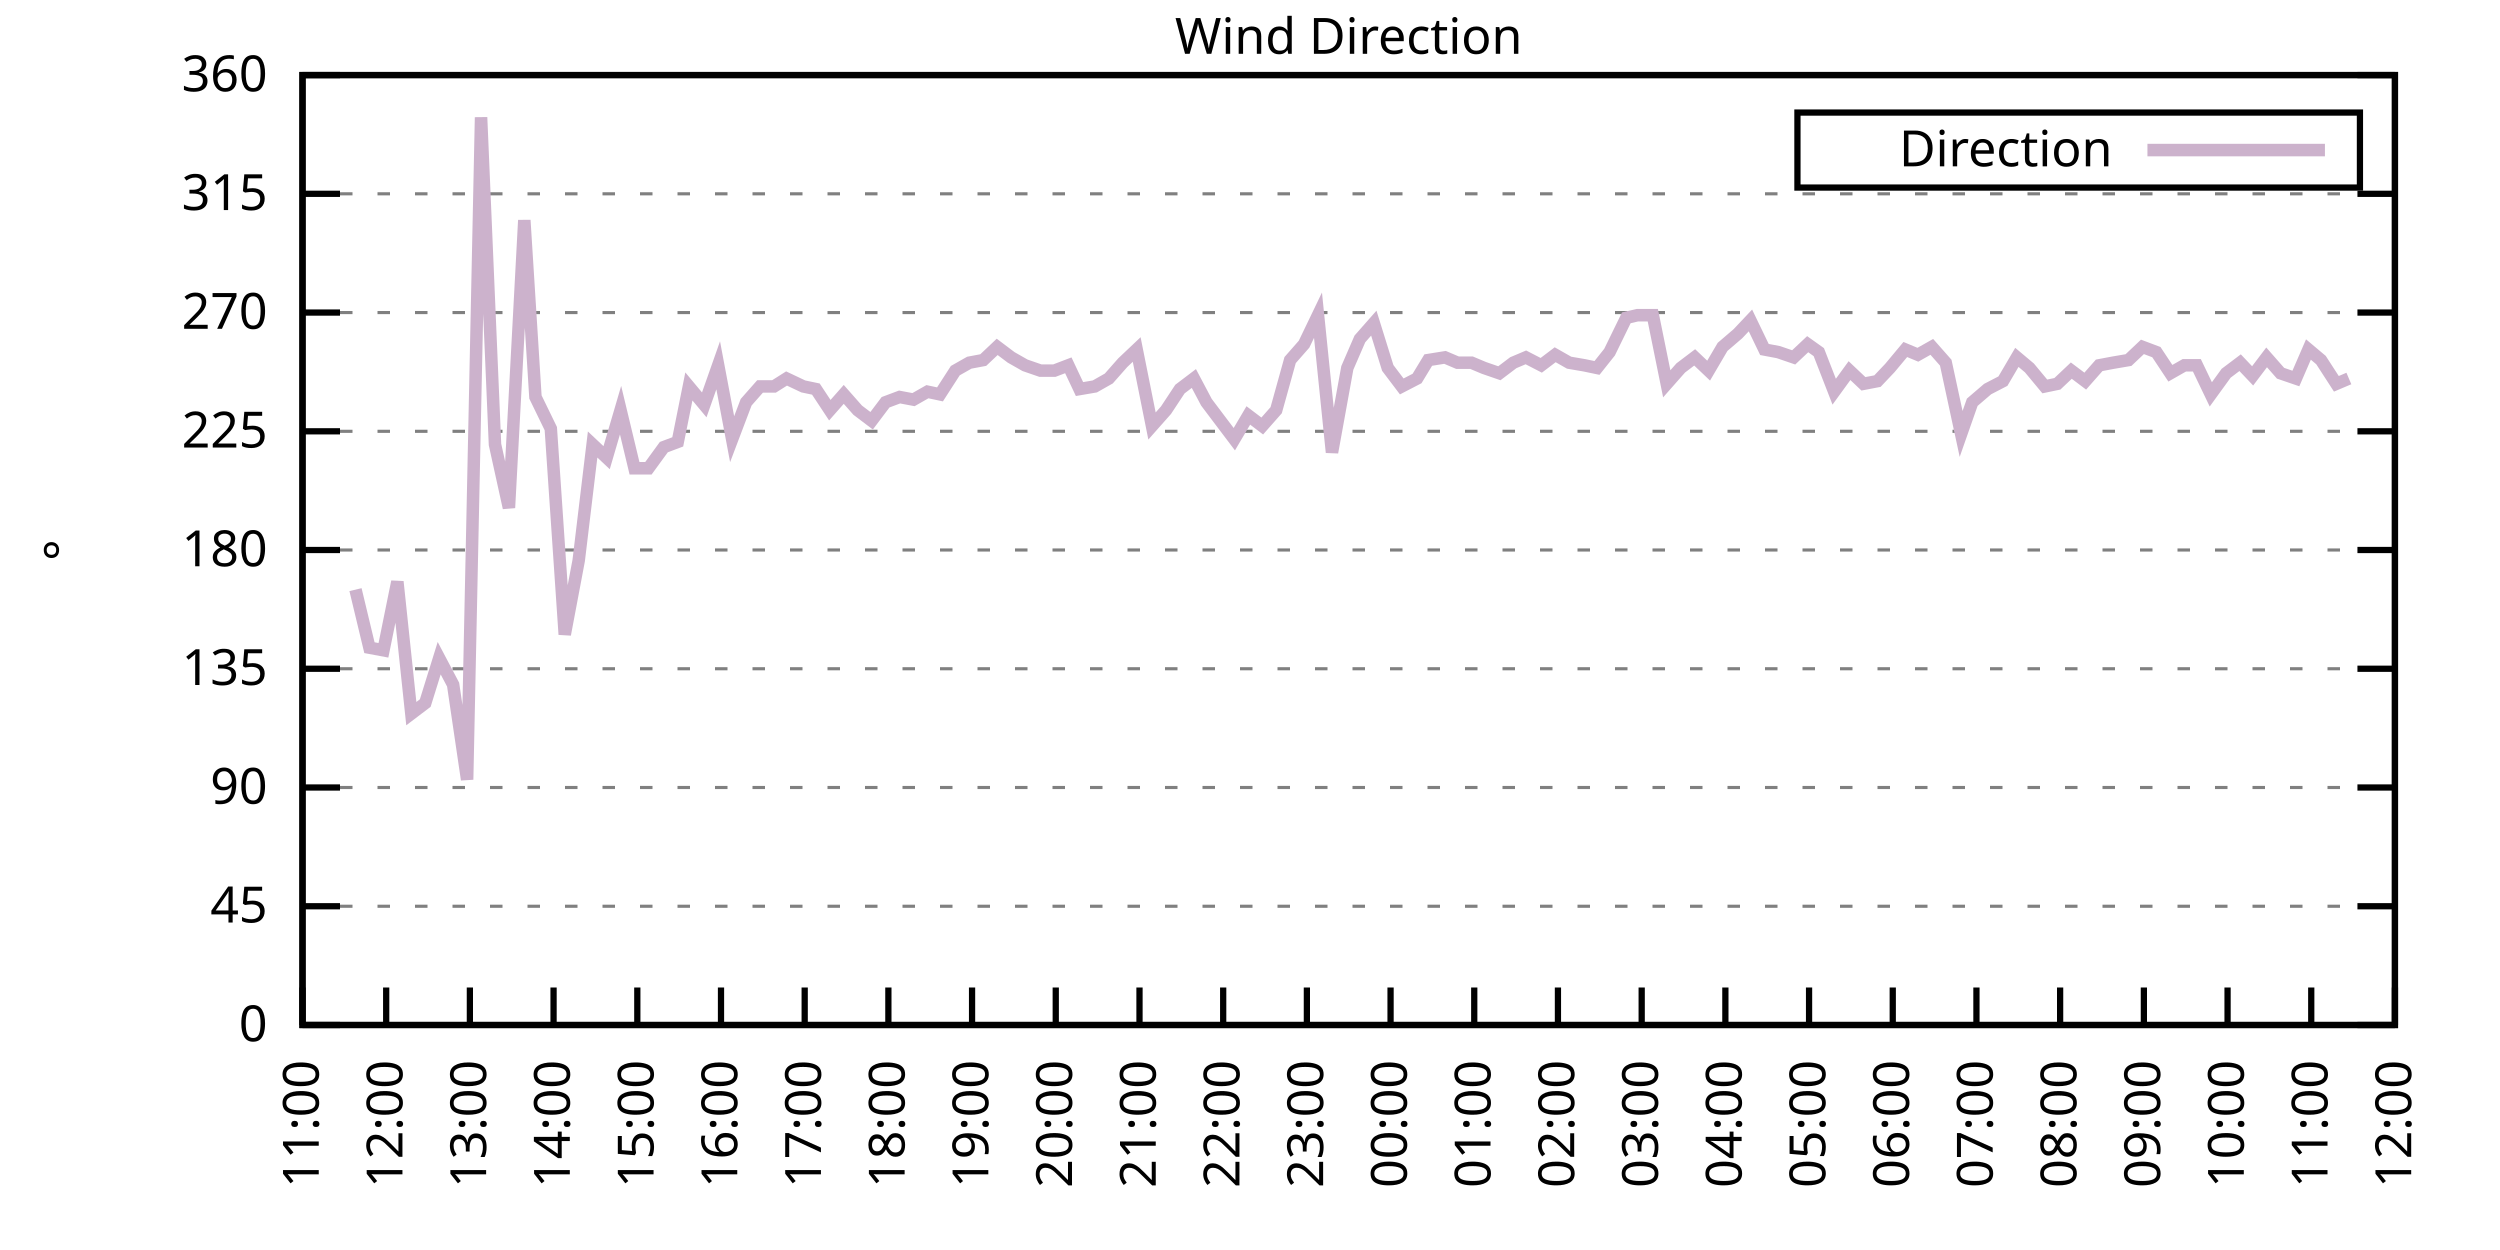
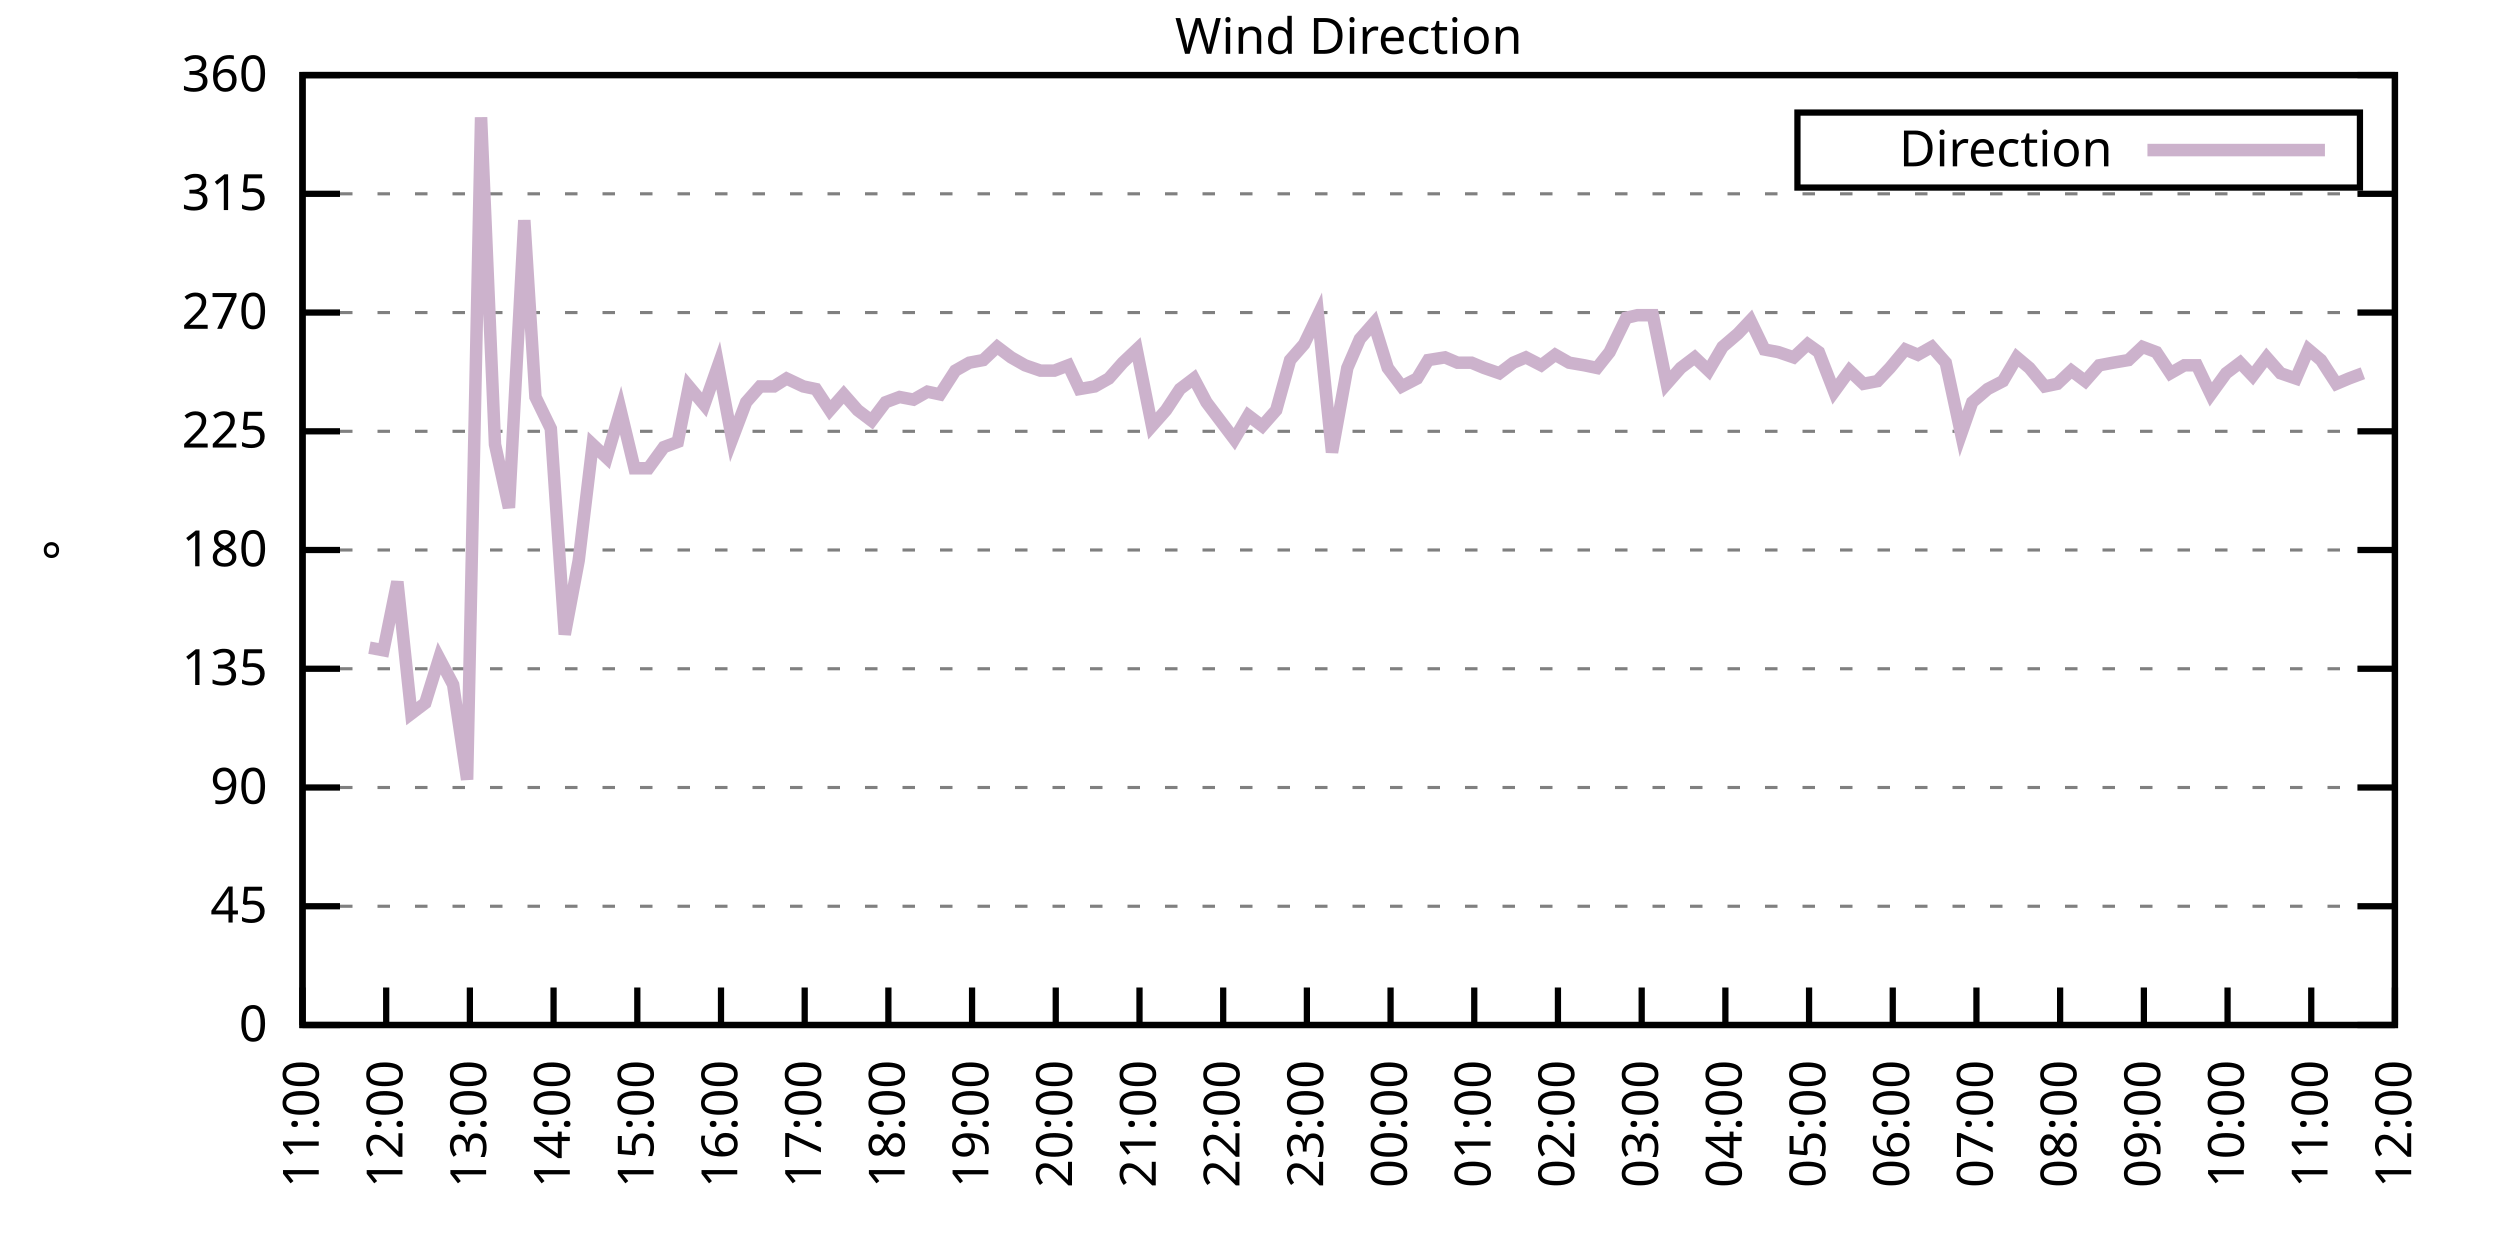
<svg xmlns="http://www.w3.org/2000/svg" xmlns:xlink="http://www.w3.org/1999/xlink" width="400" height="200" viewBox="0 0 400 200">
  <g id="gnuplot_canvas">
    <rect x="0" y="0" width="400" height="200" fill="none" />
    <defs>
      <circle id="gpDot" r="0.5" stroke-width="0.5" stroke="currentColor" />
      <path id="gpPt0" stroke-width="0.333" stroke="currentColor" d="M-1,0 h2 M0,-1 v2" />
      <path id="gpPt1" stroke-width="0.333" stroke="currentColor" d="M-1,-1 L1,1 M1,-1 L-1,1" />
      <path id="gpPt2" stroke-width="0.333" stroke="currentColor" d="M-1,0 L1,0 M0,-1 L0,1 M-1,-1 L1,1 M-1,1 L1,-1" />
      <rect id="gpPt3" stroke-width="0.333" stroke="currentColor" x="-1" y="-1" width="2" height="2" />
      <rect id="gpPt4" stroke-width="0.333" stroke="currentColor" fill="currentColor" x="-1" y="-1" width="2" height="2" />
      <circle id="gpPt5" stroke-width="0.333" stroke="currentColor" cx="0" cy="0" r="1" />
      <use xlink:href="#gpPt5" id="gpPt6" fill="currentColor" stroke="none" />
      <path id="gpPt7" stroke-width="0.333" stroke="currentColor" d="M0,-1.33 L-1.33,0.67 L1.33,0.67 z" />
      <use xlink:href="#gpPt7" id="gpPt8" fill="currentColor" stroke="none" />
      <use xlink:href="#gpPt7" id="gpPt9" stroke="currentColor" transform="rotate(180)" />
      <use xlink:href="#gpPt9" id="gpPt10" fill="currentColor" stroke="none" />
      <use xlink:href="#gpPt3" id="gpPt11" stroke="currentColor" transform="rotate(45)" />
      <use xlink:href="#gpPt11" id="gpPt12" fill="currentColor" stroke="none" />
      <path id="gpPt13" stroke-width="0.333" stroke="currentColor" d="M0,1.330 L1.265,0.411 L0.782,-1.067 L-0.782,-1.076 L-1.265,0.411 z" />
      <use xlink:href="#gpPt13" id="gpPt14" fill="currentColor" stroke="none" />
      <filter id="textbox" filterUnits="objectBoundingBox" x="0" y="0" height="1" width="1">
        <feFlood flood-color="white" flood-opacity="1" result="bgnd" />
        <feComposite in="SourceGraphic" in2="bgnd" operator="atop" />
      </filter>
      <filter id="greybox" filterUnits="objectBoundingBox" x="0" y="0" height="1" width="1">
        <feFlood flood-color="lightgrey" flood-opacity="1" result="grey" />
        <feComposite in="SourceGraphic" in2="grey" operator="atop" />
      </filter>
    </defs>
    <g fill="none" color="white" stroke="currentColor" stroke-width="1.00" stroke-linecap="butt" stroke-linejoin="miter">
</g>
    <g fill="none" color="black" stroke="currentColor" stroke-width="1.00" stroke-linecap="butt" stroke-linejoin="miter">
      <g stroke="none" shape-rendering="crispEdges">
        <polygon fill="rgb(255, 255, 255)" points="48.40,164.00 383.18,164.00 383.18,12.02 48.40,12.02 " />
      </g>
    </g>
    <g fill="none" color="black" stroke="currentColor" stroke-width="1.00" stroke-linecap="butt" stroke-linejoin="miter">
</g>
    <g fill="none" color="black" stroke="black" stroke-width="0.50" stroke-linecap="butt" stroke-linejoin="miter">
</g>
    <g fill="none" color="gray" stroke="currentColor" stroke-width="0.50" stroke-linecap="butt" stroke-linejoin="miter">
      <path stroke="gray" stroke-dasharray="2,4" class="gridline" d="M48.40,164.00 L383.19,164.00  " />
    </g>
    <g fill="none" color="gray" stroke="gray" stroke-width="1.00" stroke-linecap="butt" stroke-linejoin="miter">
</g>
    <g fill="none" color="black" stroke="currentColor" stroke-width="1.00" stroke-linecap="butt" stroke-linejoin="miter">
      <path stroke="black" d="M48.40,164.00 L54.40,164.00 M383.19,164.00 L377.19,164.00  " />
      <g transform="translate(42.80,166.60)" stroke="none" fill="black" font-family="Sans" font-size="8.00" text-anchor="end">
        <text>
          <tspan font-family="Sans"> 0</tspan>
        </text>
      </g>
    </g>
    <g fill="none" color="black" stroke="currentColor" stroke-width="1.00" stroke-linecap="butt" stroke-linejoin="miter">
</g>
    <g fill="none" color="black" stroke="black" stroke-width="0.50" stroke-linecap="butt" stroke-linejoin="miter">
</g>
    <g fill="none" color="gray" stroke="currentColor" stroke-width="0.50" stroke-linecap="butt" stroke-linejoin="miter">
      <path stroke="gray" stroke-dasharray="2,4" class="gridline" d="M48.40,145.00 L383.19,145.00  " />
    </g>
    <g fill="none" color="gray" stroke="gray" stroke-width="1.00" stroke-linecap="butt" stroke-linejoin="miter">
</g>
    <g fill="none" color="black" stroke="currentColor" stroke-width="1.00" stroke-linecap="butt" stroke-linejoin="miter">
      <path stroke="black" d="M48.40,145.00 L54.40,145.00 M383.19,145.00 L377.19,145.00  " />
      <g transform="translate(42.80,147.60)" stroke="none" fill="black" font-family="Sans" font-size="8.00" text-anchor="end">
        <text>
          <tspan font-family="Sans"> 45</tspan>
        </text>
      </g>
    </g>
    <g fill="none" color="black" stroke="currentColor" stroke-width="1.00" stroke-linecap="butt" stroke-linejoin="miter">
</g>
    <g fill="none" color="black" stroke="black" stroke-width="0.50" stroke-linecap="butt" stroke-linejoin="miter">
</g>
    <g fill="none" color="gray" stroke="currentColor" stroke-width="0.50" stroke-linecap="butt" stroke-linejoin="miter">
      <path stroke="gray" stroke-dasharray="2,4" class="gridline" d="M48.40,126.00 L383.19,126.00  " />
    </g>
    <g fill="none" color="gray" stroke="gray" stroke-width="1.00" stroke-linecap="butt" stroke-linejoin="miter">
</g>
    <g fill="none" color="black" stroke="currentColor" stroke-width="1.00" stroke-linecap="butt" stroke-linejoin="miter">
      <path stroke="black" d="M48.40,126.00 L54.40,126.00 M383.19,126.00 L377.19,126.00  " />
      <g transform="translate(42.80,128.60)" stroke="none" fill="black" font-family="Sans" font-size="8.00" text-anchor="end">
        <text>
          <tspan font-family="Sans"> 90</tspan>
        </text>
      </g>
    </g>
    <g fill="none" color="black" stroke="currentColor" stroke-width="1.00" stroke-linecap="butt" stroke-linejoin="miter">
</g>
    <g fill="none" color="black" stroke="black" stroke-width="0.50" stroke-linecap="butt" stroke-linejoin="miter">
</g>
    <g fill="none" color="gray" stroke="currentColor" stroke-width="0.50" stroke-linecap="butt" stroke-linejoin="miter">
      <path stroke="gray" stroke-dasharray="2,4" class="gridline" d="M48.40,107.00 L383.19,107.00  " />
    </g>
    <g fill="none" color="gray" stroke="gray" stroke-width="1.00" stroke-linecap="butt" stroke-linejoin="miter">
</g>
    <g fill="none" color="black" stroke="currentColor" stroke-width="1.00" stroke-linecap="butt" stroke-linejoin="miter">
      <path stroke="black" d="M48.40,107.00 L54.40,107.00 M383.19,107.00 L377.19,107.00  " />
      <g transform="translate(42.80,109.60)" stroke="none" fill="black" font-family="Sans" font-size="8.00" text-anchor="end">
        <text>
          <tspan font-family="Sans"> 135</tspan>
        </text>
      </g>
    </g>
    <g fill="none" color="black" stroke="currentColor" stroke-width="1.00" stroke-linecap="butt" stroke-linejoin="miter">
</g>
    <g fill="none" color="black" stroke="black" stroke-width="0.50" stroke-linecap="butt" stroke-linejoin="miter">
</g>
    <g fill="none" color="gray" stroke="currentColor" stroke-width="0.50" stroke-linecap="butt" stroke-linejoin="miter">
      <path stroke="gray" stroke-dasharray="2,4" class="gridline" d="M48.40,88.00 L383.19,88.00  " />
    </g>
    <g fill="none" color="gray" stroke="gray" stroke-width="1.00" stroke-linecap="butt" stroke-linejoin="miter">
</g>
    <g fill="none" color="black" stroke="currentColor" stroke-width="1.00" stroke-linecap="butt" stroke-linejoin="miter">
      <path stroke="black" d="M48.40,88.00 L54.40,88.00 M383.19,88.00 L377.19,88.00  " />
      <g transform="translate(42.80,90.60)" stroke="none" fill="black" font-family="Sans" font-size="8.00" text-anchor="end">
        <text>
          <tspan font-family="Sans"> 180</tspan>
        </text>
      </g>
    </g>
    <g fill="none" color="black" stroke="currentColor" stroke-width="1.00" stroke-linecap="butt" stroke-linejoin="miter">
</g>
    <g fill="none" color="black" stroke="black" stroke-width="0.50" stroke-linecap="butt" stroke-linejoin="miter">
</g>
    <g fill="none" color="gray" stroke="currentColor" stroke-width="0.50" stroke-linecap="butt" stroke-linejoin="miter">
      <path stroke="gray" stroke-dasharray="2,4" class="gridline" d="M48.40,69.01 L383.19,69.01  " />
    </g>
    <g fill="none" color="gray" stroke="gray" stroke-width="1.00" stroke-linecap="butt" stroke-linejoin="miter">
</g>
    <g fill="none" color="black" stroke="currentColor" stroke-width="1.00" stroke-linecap="butt" stroke-linejoin="miter">
      <path stroke="black" d="M48.40,69.01 L54.40,69.01 M383.19,69.01 L377.19,69.01  " />
      <g transform="translate(42.80,71.61)" stroke="none" fill="black" font-family="Sans" font-size="8.00" text-anchor="end">
        <text>
          <tspan font-family="Sans"> 225</tspan>
        </text>
      </g>
    </g>
    <g fill="none" color="black" stroke="currentColor" stroke-width="1.00" stroke-linecap="butt" stroke-linejoin="miter">
</g>
    <g fill="none" color="black" stroke="black" stroke-width="0.50" stroke-linecap="butt" stroke-linejoin="miter">
</g>
    <g fill="none" color="gray" stroke="currentColor" stroke-width="0.50" stroke-linecap="butt" stroke-linejoin="miter">
      <path stroke="gray" stroke-dasharray="2,4" class="gridline" d="M48.40,50.01 L383.19,50.01  " />
    </g>
    <g fill="none" color="gray" stroke="gray" stroke-width="1.00" stroke-linecap="butt" stroke-linejoin="miter">
</g>
    <g fill="none" color="black" stroke="currentColor" stroke-width="1.00" stroke-linecap="butt" stroke-linejoin="miter">
      <path stroke="black" d="M48.40,50.01 L54.40,50.01 M383.19,50.01 L377.19,50.01  " />
      <g transform="translate(42.80,52.61)" stroke="none" fill="black" font-family="Sans" font-size="8.00" text-anchor="end">
        <text>
          <tspan font-family="Sans"> 270</tspan>
        </text>
      </g>
    </g>
    <g fill="none" color="black" stroke="currentColor" stroke-width="1.00" stroke-linecap="butt" stroke-linejoin="miter">
</g>
    <g fill="none" color="black" stroke="black" stroke-width="0.50" stroke-linecap="butt" stroke-linejoin="miter">
</g>
    <g fill="none" color="gray" stroke="currentColor" stroke-width="0.50" stroke-linecap="butt" stroke-linejoin="miter">
      <path stroke="gray" stroke-dasharray="2,4" class="gridline" d="M48.40,31.01 L383.19,31.01  " />
    </g>
    <g fill="none" color="gray" stroke="gray" stroke-width="1.00" stroke-linecap="butt" stroke-linejoin="miter">
</g>
    <g fill="none" color="black" stroke="currentColor" stroke-width="1.00" stroke-linecap="butt" stroke-linejoin="miter">
      <path stroke="black" d="M48.40,31.01 L54.40,31.01 M383.19,31.01 L377.19,31.01  " />
      <g transform="translate(42.80,33.61)" stroke="none" fill="black" font-family="Sans" font-size="8.00" text-anchor="end">
        <text>
          <tspan font-family="Sans"> 315</tspan>
        </text>
      </g>
    </g>
    <g fill="none" color="black" stroke="currentColor" stroke-width="1.00" stroke-linecap="butt" stroke-linejoin="miter">
</g>
    <g fill="none" color="black" stroke="black" stroke-width="0.50" stroke-linecap="butt" stroke-linejoin="miter">
</g>
    <g fill="none" color="gray" stroke="currentColor" stroke-width="0.50" stroke-linecap="butt" stroke-linejoin="miter">
      <path stroke="gray" stroke-dasharray="2,4" class="gridline" d="M48.40,12.01 L383.19,12.01  " />
    </g>
    <g fill="none" color="gray" stroke="gray" stroke-width="1.00" stroke-linecap="butt" stroke-linejoin="miter">
</g>
    <g fill="none" color="black" stroke="currentColor" stroke-width="1.00" stroke-linecap="butt" stroke-linejoin="miter">
      <path stroke="black" d="M48.40,12.01 L54.40,12.01 M383.19,12.01 L377.19,12.01  " />
      <g transform="translate(42.80,14.61)" stroke="none" fill="black" font-family="Sans" font-size="8.00" text-anchor="end">
        <text>
          <tspan font-family="Sans"> 360</tspan>
        </text>
      </g>
    </g>
    <g fill="none" color="black" stroke="currentColor" stroke-width="1.00" stroke-linecap="butt" stroke-linejoin="miter">
      <path stroke="black" d="M48.40,164.00 L48.40,158.00  " />
      <g transform="translate(51.00,169.60) rotate(270.00)" stroke="none" fill="black" font-family="Sans" font-size="8.00" text-anchor="end">
        <text>
          <tspan font-family="Sans">11:00</tspan>
        </text>
      </g>
    </g>
    <g fill="none" color="black" stroke="currentColor" stroke-width="1.00" stroke-linecap="butt" stroke-linejoin="miter">
      <path stroke="black" d="M61.79,164.00 L61.79,158.00  " />
      <g transform="translate(64.39,169.60) rotate(270.00)" stroke="none" fill="black" font-family="Sans" font-size="8.00" text-anchor="end">
        <text>
          <tspan font-family="Sans">12:00</tspan>
        </text>
      </g>
    </g>
    <g fill="none" color="black" stroke="currentColor" stroke-width="1.00" stroke-linecap="butt" stroke-linejoin="miter">
      <path stroke="black" d="M75.18,164.00 L75.18,158.00  " />
      <g transform="translate(77.78,169.60) rotate(270.00)" stroke="none" fill="black" font-family="Sans" font-size="8.00" text-anchor="end">
        <text>
          <tspan font-family="Sans">13:00</tspan>
        </text>
      </g>
    </g>
    <g fill="none" color="black" stroke="currentColor" stroke-width="1.00" stroke-linecap="butt" stroke-linejoin="miter">
      <path stroke="black" d="M88.57,164.00 L88.57,158.00  " />
      <g transform="translate(91.17,169.60) rotate(270.00)" stroke="none" fill="black" font-family="Sans" font-size="8.00" text-anchor="end">
        <text>
          <tspan font-family="Sans">14:00</tspan>
        </text>
      </g>
    </g>
    <g fill="none" color="black" stroke="currentColor" stroke-width="1.00" stroke-linecap="butt" stroke-linejoin="miter">
      <path stroke="black" d="M101.97,164.00 L101.97,158.00  " />
      <g transform="translate(104.57,169.60) rotate(270.00)" stroke="none" fill="black" font-family="Sans" font-size="8.00" text-anchor="end">
        <text>
          <tspan font-family="Sans">15:00</tspan>
        </text>
      </g>
    </g>
    <g fill="none" color="black" stroke="currentColor" stroke-width="1.00" stroke-linecap="butt" stroke-linejoin="miter">
      <path stroke="black" d="M115.36,164.00 L115.36,158.00  " />
      <g transform="translate(117.96,169.60) rotate(270.00)" stroke="none" fill="black" font-family="Sans" font-size="8.00" text-anchor="end">
        <text>
          <tspan font-family="Sans">16:00</tspan>
        </text>
      </g>
    </g>
    <g fill="none" color="black" stroke="currentColor" stroke-width="1.00" stroke-linecap="butt" stroke-linejoin="miter">
      <path stroke="black" d="M128.75,164.00 L128.75,158.00  " />
      <g transform="translate(131.35,169.60) rotate(270.00)" stroke="none" fill="black" font-family="Sans" font-size="8.00" text-anchor="end">
        <text>
          <tspan font-family="Sans">17:00</tspan>
        </text>
      </g>
    </g>
    <g fill="none" color="black" stroke="currentColor" stroke-width="1.00" stroke-linecap="butt" stroke-linejoin="miter">
      <path stroke="black" d="M142.14,164.00 L142.14,158.00  " />
      <g transform="translate(144.74,169.60) rotate(270.00)" stroke="none" fill="black" font-family="Sans" font-size="8.00" text-anchor="end">
        <text>
          <tspan font-family="Sans">18:00</tspan>
        </text>
      </g>
    </g>
    <g fill="none" color="black" stroke="currentColor" stroke-width="1.00" stroke-linecap="butt" stroke-linejoin="miter">
      <path stroke="black" d="M155.53,164.00 L155.53,158.00  " />
      <g transform="translate(158.13,169.60) rotate(270.00)" stroke="none" fill="black" font-family="Sans" font-size="8.00" text-anchor="end">
        <text>
          <tspan font-family="Sans">19:00</tspan>
        </text>
      </g>
    </g>
    <g fill="none" color="black" stroke="currentColor" stroke-width="1.00" stroke-linecap="butt" stroke-linejoin="miter">
      <path stroke="black" d="M168.92,164.00 L168.92,158.00  " />
      <g transform="translate(171.52,169.60) rotate(270.00)" stroke="none" fill="black" font-family="Sans" font-size="8.00" text-anchor="end">
        <text>
          <tspan font-family="Sans">20:00</tspan>
        </text>
      </g>
    </g>
    <g fill="none" color="black" stroke="currentColor" stroke-width="1.00" stroke-linecap="butt" stroke-linejoin="miter">
      <path stroke="black" d="M182.32,164.00 L182.32,158.00  " />
      <g transform="translate(184.92,169.60) rotate(270.00)" stroke="none" fill="black" font-family="Sans" font-size="8.00" text-anchor="end">
        <text>
          <tspan font-family="Sans">21:00</tspan>
        </text>
      </g>
    </g>
    <g fill="none" color="black" stroke="currentColor" stroke-width="1.00" stroke-linecap="butt" stroke-linejoin="miter">
      <path stroke="black" d="M195.71,164.00 L195.71,158.00  " />
      <g transform="translate(198.31,169.60) rotate(270.00)" stroke="none" fill="black" font-family="Sans" font-size="8.00" text-anchor="end">
        <text>
          <tspan font-family="Sans">22:00</tspan>
        </text>
      </g>
    </g>
    <g fill="none" color="black" stroke="currentColor" stroke-width="1.00" stroke-linecap="butt" stroke-linejoin="miter">
      <path stroke="black" d="M209.10,164.00 L209.10,158.00  " />
      <g transform="translate(211.70,169.60) rotate(270.00)" stroke="none" fill="black" font-family="Sans" font-size="8.00" text-anchor="end">
        <text>
          <tspan font-family="Sans">23:00</tspan>
        </text>
      </g>
    </g>
    <g fill="none" color="black" stroke="currentColor" stroke-width="1.00" stroke-linecap="butt" stroke-linejoin="miter">
      <path stroke="black" d="M222.49,164.00 L222.49,158.00  " />
      <g transform="translate(225.09,169.60) rotate(270.00)" stroke="none" fill="black" font-family="Sans" font-size="8.00" text-anchor="end">
        <text>
          <tspan font-family="Sans">00:00</tspan>
        </text>
      </g>
    </g>
    <g fill="none" color="black" stroke="currentColor" stroke-width="1.00" stroke-linecap="butt" stroke-linejoin="miter">
      <path stroke="black" d="M235.88,164.00 L235.88,158.00  " />
      <g transform="translate(238.48,169.60) rotate(270.00)" stroke="none" fill="black" font-family="Sans" font-size="8.00" text-anchor="end">
        <text>
          <tspan font-family="Sans">01:00</tspan>
        </text>
      </g>
    </g>
    <g fill="none" color="black" stroke="currentColor" stroke-width="1.00" stroke-linecap="butt" stroke-linejoin="miter">
      <path stroke="black" d="M249.27,164.00 L249.27,158.00  " />
      <g transform="translate(251.87,169.60) rotate(270.00)" stroke="none" fill="black" font-family="Sans" font-size="8.00" text-anchor="end">
        <text>
          <tspan font-family="Sans">02:00</tspan>
        </text>
      </g>
    </g>
    <g fill="none" color="black" stroke="currentColor" stroke-width="1.00" stroke-linecap="butt" stroke-linejoin="miter">
      <path stroke="black" d="M262.67,164.00 L262.67,158.00  " />
      <g transform="translate(265.27,169.60) rotate(270.00)" stroke="none" fill="black" font-family="Sans" font-size="8.00" text-anchor="end">
        <text>
          <tspan font-family="Sans">03:00</tspan>
        </text>
      </g>
    </g>
    <g fill="none" color="black" stroke="currentColor" stroke-width="1.00" stroke-linecap="butt" stroke-linejoin="miter">
      <path stroke="black" d="M276.06,164.00 L276.06,158.00  " />
      <g transform="translate(278.66,169.60) rotate(270.00)" stroke="none" fill="black" font-family="Sans" font-size="8.00" text-anchor="end">
        <text>
          <tspan font-family="Sans">04:00</tspan>
        </text>
      </g>
    </g>
    <g fill="none" color="black" stroke="currentColor" stroke-width="1.00" stroke-linecap="butt" stroke-linejoin="miter">
      <path stroke="black" d="M289.45,164.00 L289.45,158.00  " />
      <g transform="translate(292.05,169.60) rotate(270.00)" stroke="none" fill="black" font-family="Sans" font-size="8.00" text-anchor="end">
        <text>
          <tspan font-family="Sans">05:00</tspan>
        </text>
      </g>
    </g>
    <g fill="none" color="black" stroke="currentColor" stroke-width="1.00" stroke-linecap="butt" stroke-linejoin="miter">
      <path stroke="black" d="M302.84,164.00 L302.84,158.00  " />
      <g transform="translate(305.44,169.60) rotate(270.00)" stroke="none" fill="black" font-family="Sans" font-size="8.00" text-anchor="end">
        <text>
          <tspan font-family="Sans">06:00</tspan>
        </text>
      </g>
    </g>
    <g fill="none" color="black" stroke="currentColor" stroke-width="1.00" stroke-linecap="butt" stroke-linejoin="miter">
      <path stroke="black" d="M316.23,164.00 L316.23,158.00  " />
      <g transform="translate(318.83,169.60) rotate(270.00)" stroke="none" fill="black" font-family="Sans" font-size="8.00" text-anchor="end">
        <text>
          <tspan font-family="Sans">07:00</tspan>
        </text>
      </g>
    </g>
    <g fill="none" color="black" stroke="currentColor" stroke-width="1.00" stroke-linecap="butt" stroke-linejoin="miter">
      <path stroke="black" d="M329.62,164.00 L329.62,158.00  " />
      <g transform="translate(332.22,169.60) rotate(270.00)" stroke="none" fill="black" font-family="Sans" font-size="8.00" text-anchor="end">
        <text>
          <tspan font-family="Sans">08:00</tspan>
        </text>
      </g>
    </g>
    <g fill="none" color="black" stroke="currentColor" stroke-width="1.00" stroke-linecap="butt" stroke-linejoin="miter">
      <path stroke="black" d="M343.02,164.00 L343.02,158.00  " />
      <g transform="translate(345.62,169.60) rotate(270.00)" stroke="none" fill="black" font-family="Sans" font-size="8.00" text-anchor="end">
        <text>
          <tspan font-family="Sans">09:00</tspan>
        </text>
      </g>
    </g>
    <g fill="none" color="black" stroke="currentColor" stroke-width="1.00" stroke-linecap="butt" stroke-linejoin="miter">
      <path stroke="black" d="M356.41,164.00 L356.41,158.00  " />
      <g transform="translate(359.01,169.60) rotate(270.00)" stroke="none" fill="black" font-family="Sans" font-size="8.00" text-anchor="end">
        <text>
          <tspan font-family="Sans">10:00</tspan>
        </text>
      </g>
    </g>
    <g fill="none" color="black" stroke="currentColor" stroke-width="1.00" stroke-linecap="butt" stroke-linejoin="miter">
      <path stroke="black" d="M369.80,164.00 L369.80,158.00  " />
      <g transform="translate(372.40,169.60) rotate(270.00)" stroke="none" fill="black" font-family="Sans" font-size="8.00" text-anchor="end">
        <text>
          <tspan font-family="Sans">11:00</tspan>
        </text>
      </g>
    </g>
    <g fill="none" color="black" stroke="currentColor" stroke-width="1.00" stroke-linecap="butt" stroke-linejoin="miter">
      <path stroke="black" d="M383.19,164.00 L383.19,158.00  " />
      <g transform="translate(385.79,169.60) rotate(270.00)" stroke="none" fill="black" font-family="Sans" font-size="8.00" text-anchor="end">
        <text>
          <tspan font-family="Sans">12:00</tspan>
        </text>
      </g>
    </g>
    <g fill="none" color="black" stroke="currentColor" stroke-width="1.00" stroke-linecap="butt" stroke-linejoin="miter">
</g>
    <g fill="none" color="black" stroke="currentColor" stroke-width="1.00" stroke-linecap="butt" stroke-linejoin="miter">
      <path stroke="black" d="M48.40,12.01 L48.40,164.00 L383.19,164.00 L383.19,12.01 L48.40,12.01 Z  " />
    </g>
    <g fill="none" color="black" stroke="currentColor" stroke-width="1.00" stroke-linecap="butt" stroke-linejoin="miter">
</g>
    <g fill="none" color="black" stroke="currentColor" stroke-width="1.00" stroke-linecap="butt" stroke-linejoin="miter">
      <path stroke="black" d="M287.59,30.01 L287.59,18.01 L377.59,18.01 L377.59,30.01 L287.59,30.01 Z  " />
    </g>
    <g id="Wind_direction_plot_1">
      <g fill="none" color="white" stroke="black" stroke-width="2.00" stroke-linecap="butt" stroke-linejoin="miter">
</g>
      <g fill="none" color="black" stroke="currentColor" stroke-width="2.00" stroke-linecap="butt" stroke-linejoin="miter">
        <g transform="translate(337.99,26.61)" stroke="none" fill="black" font-family="Sans" font-size="8.00" text-anchor="end">
          <text>
            <tspan font-family="Sans">Direction</tspan>
          </text>
        </g>
      </g>
      <g fill="none" color="black" stroke="currentColor" stroke-width="2.00" stroke-linecap="butt" stroke-linejoin="miter">
-         <path stroke="rgb(204, 178, 204)" d="M343.59,24.01 L371.99,24.01 M56.88,94.34 L59.11,103.63 L61.35,104.05 L63.58,93.07 L65.81,114.18 L68.04,112.49   L70.27,105.31 L72.50,109.54 L74.74,124.74 L76.97,18.77 L79.20,71.12 L81.43,81.25 L83.89,35.23 L85.67,63.52   L88.13,68.58 L90.36,101.52 L92.59,89.69 L94.82,71.12 L97.06,73.23 L99.29,65.63 L101.52,74.92 L103.75,74.92   L106.21,71.54 L108.44,70.70 L110.22,61.83 L112.68,64.78 L114.91,58.45 L117.14,70.27 L119.38,64.36 L121.61,61.83   L123.84,61.83 L125.85,60.56 L128.53,61.83 L130.54,62.25 L132.77,65.63 L135.00,63.10 L137.23,65.63 L139.46,67.32   L141.69,64.36 L143.93,63.52 L146.16,63.94 L148.39,62.67 L150.40,63.10 L152.85,59.30 L155.09,58.03 L157.32,57.61   L159.55,55.50 L161.78,57.18 L164.01,58.45 L166.47,59.30 L168.70,59.30 L170.93,58.45 L172.72,62.25 L175.17,61.83   L177.41,60.56 L179.64,58.03 L181.87,55.92 L184.32,68.16 L186.56,65.63 L188.79,62.25 L191.02,60.56 L193.03,64.36   L195.26,67.32 L197.49,70.27 L199.73,66.47 L201.96,68.16 L204.19,65.63 L206.42,57.61 L208.65,55.07 L210.88,50.43   L213.12,72.38 L215.57,58.87 L217.58,54.23 L219.81,51.70 L222.04,58.87 L224.28,61.83 L226.73,60.56 L228.52,57.61   L231.20,57.18 L233.20,58.03 L235.44,58.03 L237.44,58.87 L239.90,59.72 L242.13,58.03 L244.14,57.18 L246.60,58.45   L248.83,56.76 L251.06,58.03 L253.51,58.45 L255.52,58.87 L257.53,56.34 L260.21,50.85 L262.00,50.43 L264.45,50.43   L266.68,61.41 L268.92,58.87 L271.15,57.18 L273.38,59.30 L275.61,55.50 L278.07,53.39 L280.07,51.27 L282.31,55.92   L284.54,56.34 L286.99,57.18 L289.23,55.07 L291.01,56.34 L293.47,62.67 L295.92,59.30 L298.15,61.41 L300.39,60.98   L302.39,58.87 L304.85,55.92 L306.86,56.76 L309.09,55.50 L311.32,58.03 L313.78,69.43 L315.56,64.36 L318.02,62.25   L320.47,60.98 L322.70,57.18 L324.71,58.87 L327.17,61.83 L329.18,61.41 L331.41,59.30 L333.64,60.98 L335.87,58.45   L338.10,58.03 L340.56,57.61 L342.79,55.50 L345.02,56.34 L347.26,59.72 L349.49,58.45 L351.50,58.45 L353.73,63.10   L356.18,59.72 L358.42,58.03 L360.42,60.14 L362.66,57.18 L364.89,59.72 L367.34,60.56 L369.35,55.92 L371.36,57.61   L373.82,61.41 L375.82,60.56  " />
+         <path stroke="rgb(204, 178, 204)" d="M343.59,24.01 L371.99,24.01 M59.11,103.63 L61.35,104.05 L63.58,93.07 L65.81,114.18 L68.04,112.49 L70.27,105.31   L72.50,109.54 L74.74,124.74 L76.97,18.77 L79.20,71.12 L81.43,81.25 L83.89,35.23 L85.67,63.52 L88.13,68.58   L90.36,101.52 L92.59,89.69 L94.82,71.12 L97.06,73.23 L99.29,65.63 L101.52,74.92 L103.75,74.92 L106.21,71.54   L108.44,70.70 L110.22,61.83 L112.68,64.78 L114.91,58.45 L117.14,70.27 L119.38,64.36 L121.61,61.83 L123.84,61.83   L125.85,60.56 L128.53,61.83 L130.54,62.25 L132.77,65.63 L135.00,63.10 L137.23,65.63 L139.46,67.32 L141.69,64.36   L143.93,63.52 L146.16,63.94 L148.39,62.67 L150.40,63.10 L152.85,59.30 L155.09,58.03 L157.32,57.61 L159.55,55.50   L161.78,57.18 L164.01,58.45 L166.47,59.30 L168.70,59.30 L170.93,58.45 L172.72,62.25 L175.17,61.83 L177.41,60.56   L179.64,58.03 L181.87,55.92 L184.32,68.16 L186.56,65.63 L188.79,62.25 L191.02,60.56 L193.03,64.36 L195.26,67.32   L197.49,70.27 L199.73,66.47 L201.96,68.16 L204.19,65.63 L206.42,57.61 L208.65,55.07 L210.88,50.43 L213.12,72.38   L215.57,58.87 L217.58,54.23 L219.81,51.70 L222.04,58.87 L224.28,61.83 L226.73,60.56 L228.52,57.61 L231.20,57.18   L233.20,58.03 L235.44,58.03 L237.44,58.87 L239.90,59.72 L242.13,58.03 L244.14,57.18 L246.60,58.45 L248.83,56.76   L251.06,58.03 L253.51,58.45 L255.52,58.87 L257.53,56.34 L260.21,50.85 L262.00,50.43 L264.45,50.43 L266.68,61.41   L268.92,58.87 L271.15,57.18 L273.38,59.30 L275.61,55.50 L278.07,53.39 L280.07,51.27 L282.31,55.92 L284.54,56.34   L286.99,57.18 L289.23,55.07 L291.01,56.34 L293.47,62.67 L295.92,59.30 L298.15,61.41 L300.39,60.98 L302.39,58.87   L304.85,55.92 L306.86,56.76 L309.09,55.50 L311.32,58.03 L313.78,69.43 L315.56,64.36 L318.02,62.25 L320.47,60.98   L322.70,57.18 L324.71,58.87 L327.17,61.83 L329.18,61.41 L331.41,59.30 L333.64,60.98 L335.87,58.45 L338.10,58.03   L340.56,57.61 L342.79,55.50 L345.02,56.34 L347.26,59.72 L349.49,58.45 L351.50,58.45 L353.73,63.10 L356.18,59.72   L358.42,58.03 L360.42,60.14 L362.66,57.18 L364.89,59.72 L367.34,60.56 L369.35,55.92 L371.36,57.61 L373.82,61.41   L375.82,60.56 L378.06,59.72  " />
      </g>
    </g>
    <g fill="none" color="black" stroke="currentColor" stroke-width="2.00" stroke-linecap="butt" stroke-linejoin="miter">
</g>
    <g fill="none" color="black" stroke="black" stroke-width="1.00" stroke-linecap="butt" stroke-linejoin="miter">
</g>
    <g fill="none" color="black" stroke="currentColor" stroke-width="1.00" stroke-linecap="butt" stroke-linejoin="miter">
      <path stroke="black" d="M48.40,12.01 L48.40,164.00 L383.19,164.00 L383.19,12.01 L48.40,12.01 Z  " />
      <g transform="translate(12.80,88.01) rotate(270.00)" stroke="none" fill="black" font-family="Sans" font-size="8.00" text-anchor="middle">
        <text>
          <tspan font-family="Sans">°</tspan>
        </text>
      </g>
    </g>
    <g fill="none" color="black" stroke="currentColor" stroke-width="1.00" stroke-linecap="butt" stroke-linejoin="miter">
</g>
    <g fill="none" color="black" stroke="currentColor" stroke-width="1.00" stroke-linecap="butt" stroke-linejoin="miter">
      <g transform="translate(215.79,8.61)" stroke="none" fill="black" font-family="Sans" font-size="8.00" text-anchor="middle">
        <text>
          <tspan font-family="Sans">Wind Direction</tspan>
        </text>
      </g>
    </g>
    <g fill="none" color="black" stroke="currentColor" stroke-width="1.00" stroke-linecap="butt" stroke-linejoin="miter">
</g>
  </g>
</svg>
